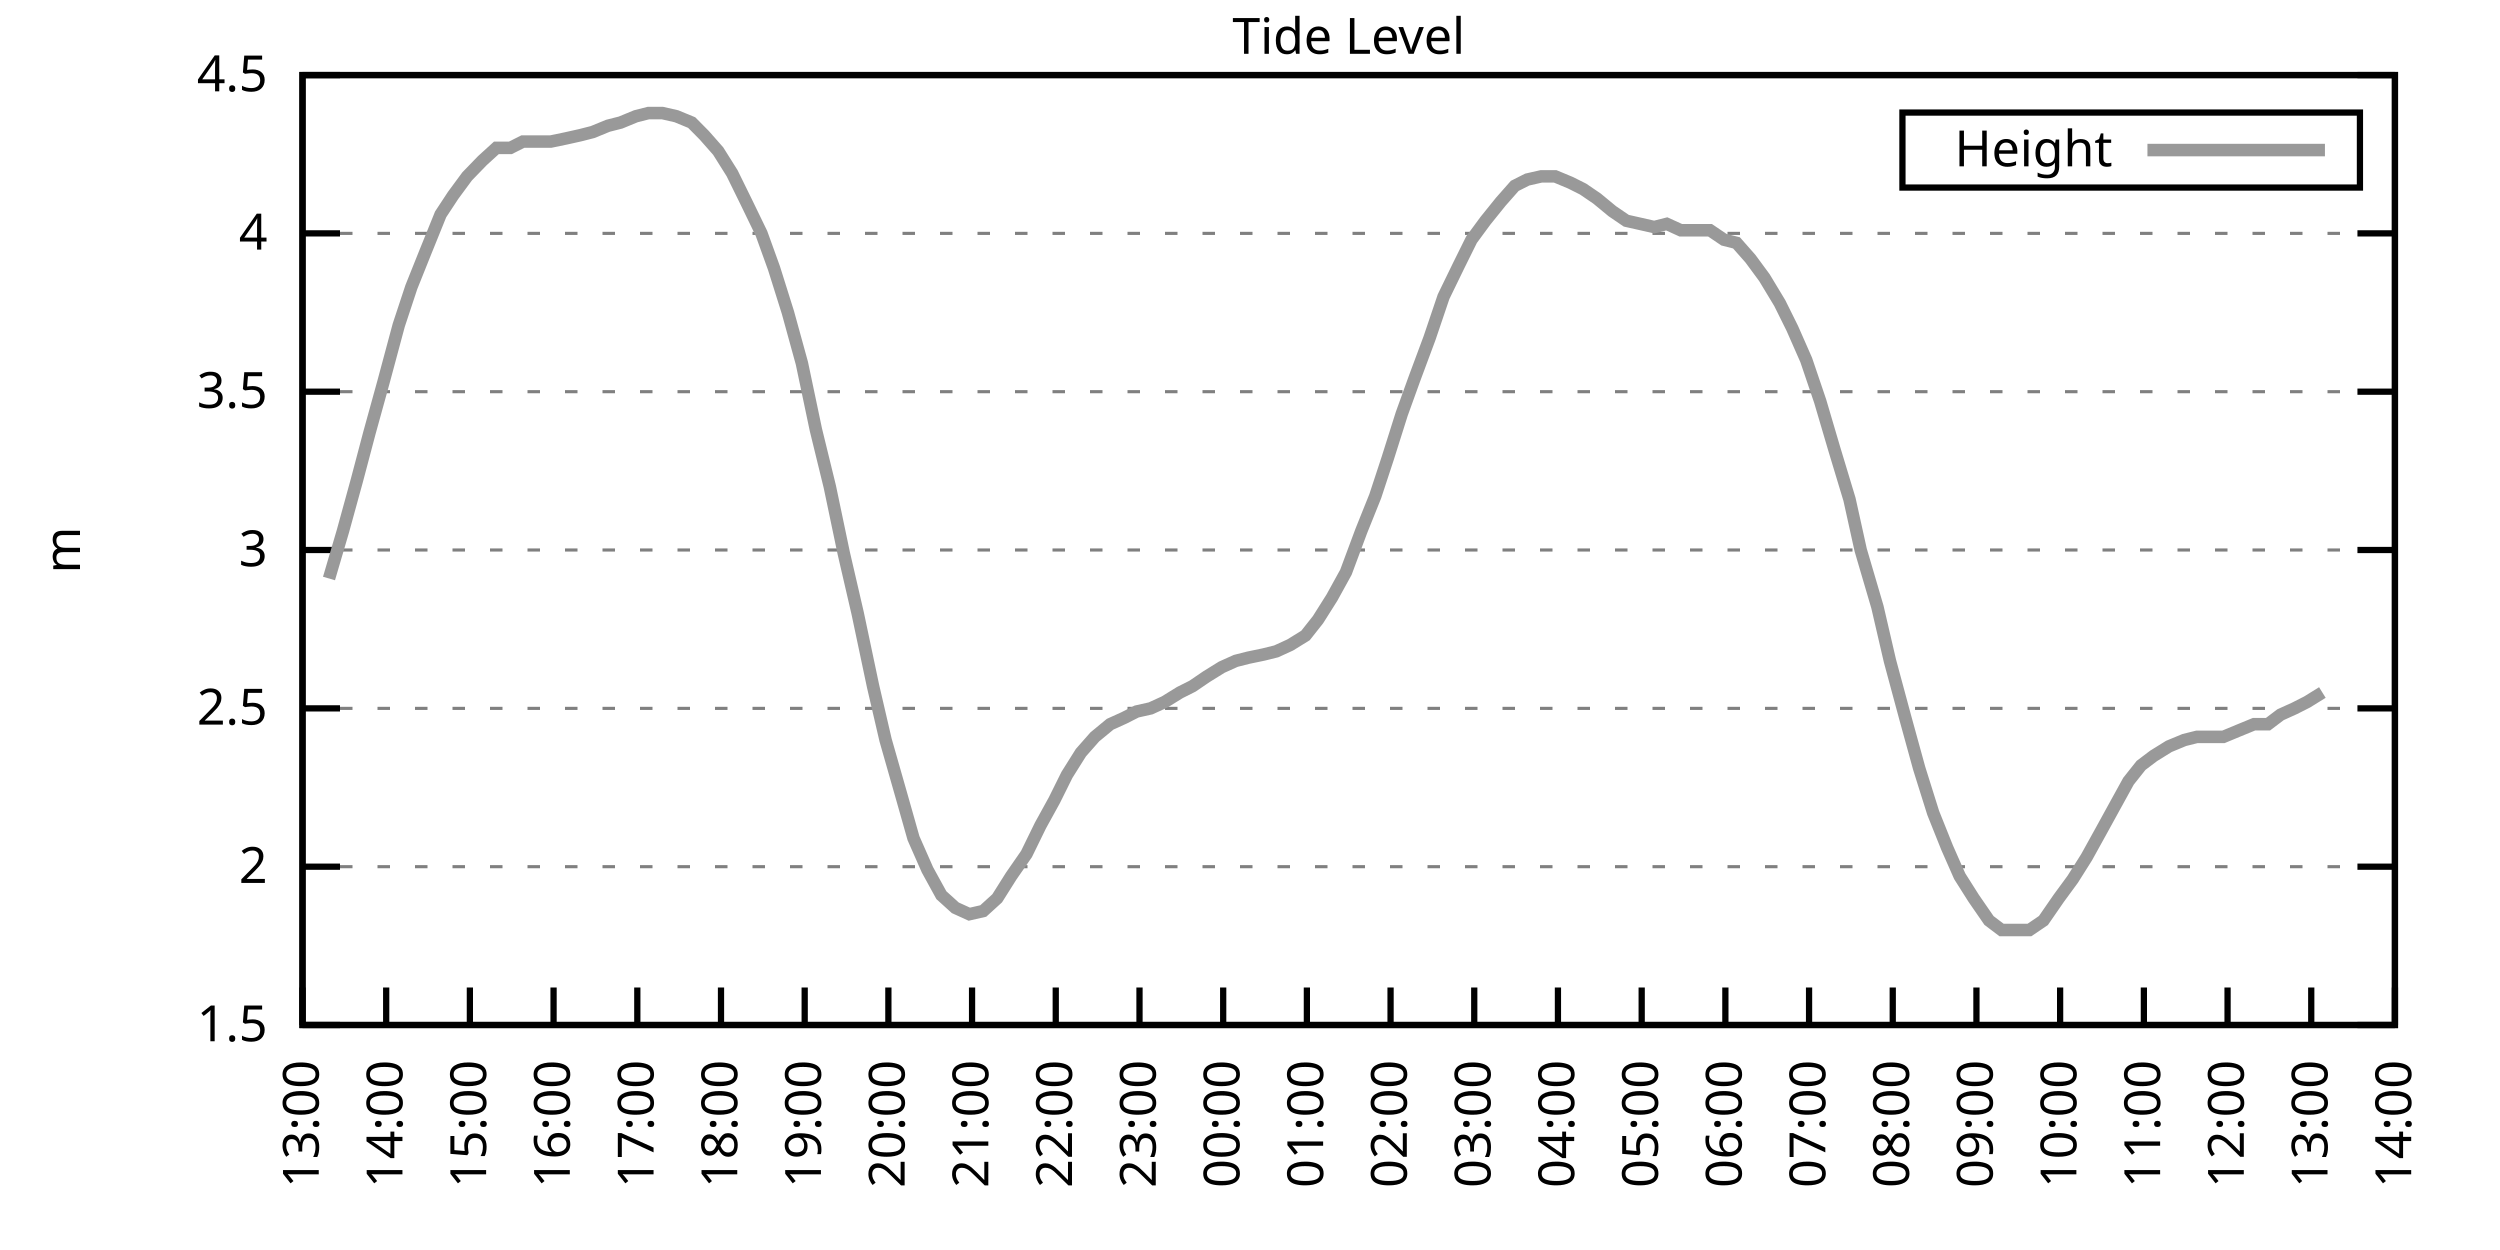
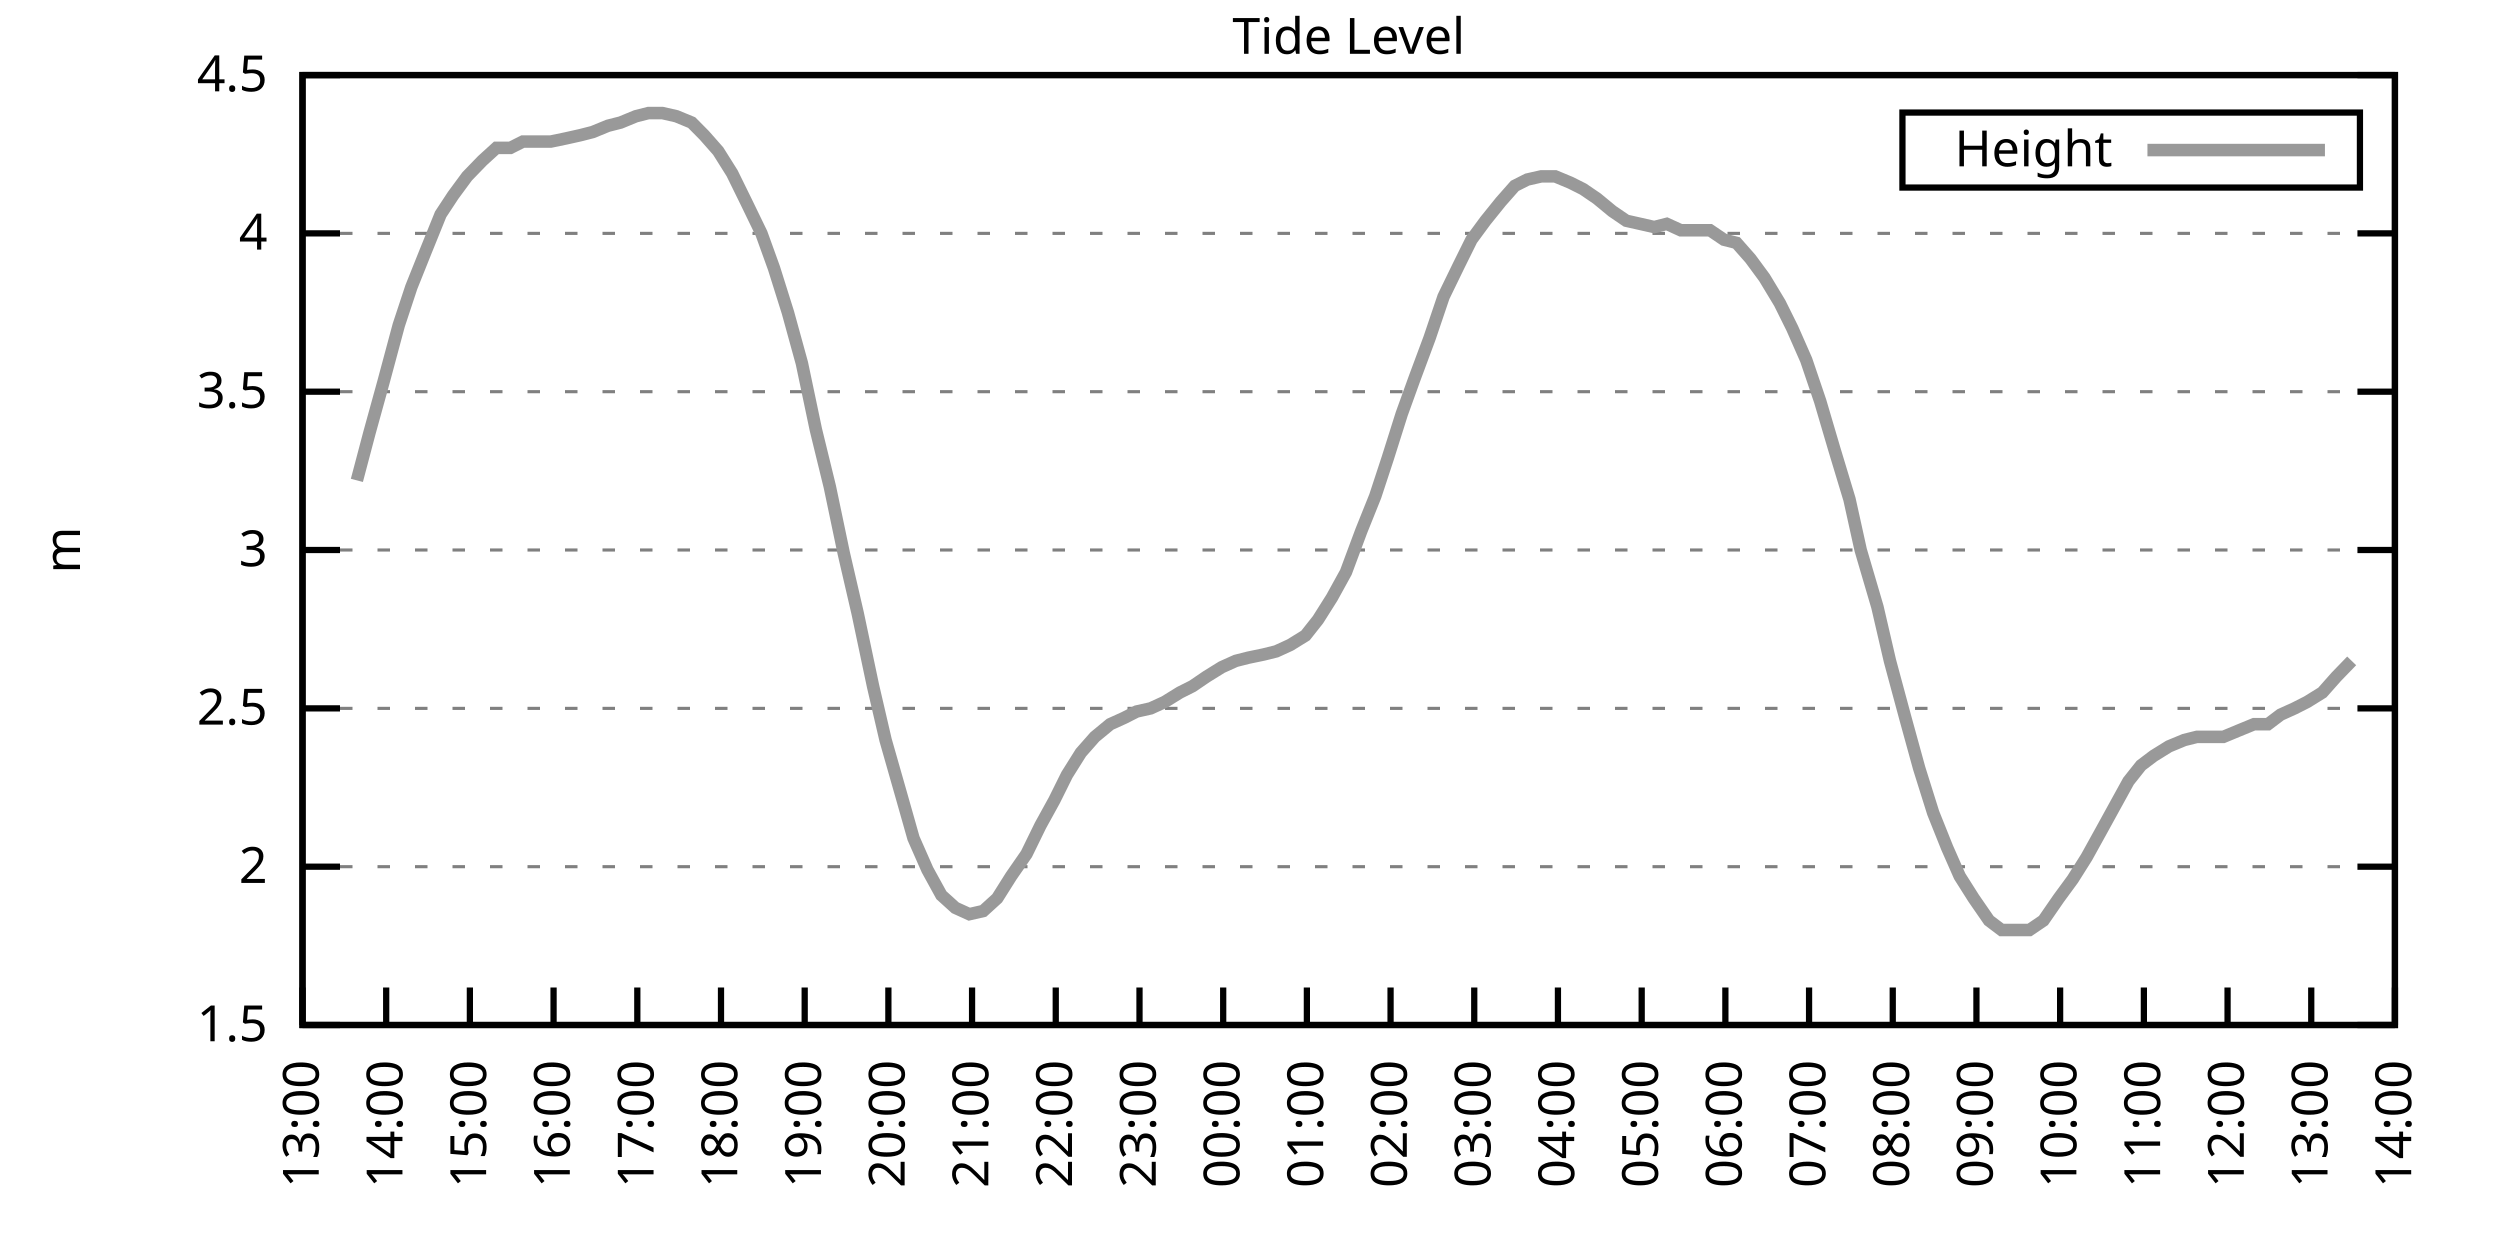
<svg xmlns="http://www.w3.org/2000/svg" xmlns:xlink="http://www.w3.org/1999/xlink" width="400" height="200" viewBox="0 0 400 200">
  <g id="gnuplot_canvas">
    <rect x="0" y="0" width="400" height="200" fill="none" />
    <defs>
      <circle id="gpDot" r="0.5" stroke-width="0.5" stroke="currentColor" />
      <path id="gpPt0" stroke-width="0.333" stroke="currentColor" d="M-1,0 h2 M0,-1 v2" />
      <path id="gpPt1" stroke-width="0.333" stroke="currentColor" d="M-1,-1 L1,1 M1,-1 L-1,1" />
      <path id="gpPt2" stroke-width="0.333" stroke="currentColor" d="M-1,0 L1,0 M0,-1 L0,1 M-1,-1 L1,1 M-1,1 L1,-1" />
      <rect id="gpPt3" stroke-width="0.333" stroke="currentColor" x="-1" y="-1" width="2" height="2" />
      <rect id="gpPt4" stroke-width="0.333" stroke="currentColor" fill="currentColor" x="-1" y="-1" width="2" height="2" />
      <circle id="gpPt5" stroke-width="0.333" stroke="currentColor" cx="0" cy="0" r="1" />
      <use xlink:href="#gpPt5" id="gpPt6" fill="currentColor" stroke="none" />
      <path id="gpPt7" stroke-width="0.333" stroke="currentColor" d="M0,-1.33 L-1.33,0.67 L1.33,0.67 z" />
      <use xlink:href="#gpPt7" id="gpPt8" fill="currentColor" stroke="none" />
      <use xlink:href="#gpPt7" id="gpPt9" stroke="currentColor" transform="rotate(180)" />
      <use xlink:href="#gpPt9" id="gpPt10" fill="currentColor" stroke="none" />
      <use xlink:href="#gpPt3" id="gpPt11" stroke="currentColor" transform="rotate(45)" />
      <use xlink:href="#gpPt11" id="gpPt12" fill="currentColor" stroke="none" />
      <path id="gpPt13" stroke-width="0.333" stroke="currentColor" d="M0,1.330 L1.265,0.411 L0.782,-1.067 L-0.782,-1.076 L-1.265,0.411 z" />
      <use xlink:href="#gpPt13" id="gpPt14" fill="currentColor" stroke="none" />
      <filter id="textbox" filterUnits="objectBoundingBox" x="0" y="0" height="1" width="1">
        <feFlood flood-color="white" flood-opacity="1" result="bgnd" />
        <feComposite in="SourceGraphic" in2="bgnd" operator="atop" />
      </filter>
      <filter id="greybox" filterUnits="objectBoundingBox" x="0" y="0" height="1" width="1">
        <feFlood flood-color="lightgrey" flood-opacity="1" result="grey" />
        <feComposite in="SourceGraphic" in2="grey" operator="atop" />
      </filter>
    </defs>
    <g fill="none" color="white" stroke="currentColor" stroke-width="1.00" stroke-linecap="butt" stroke-linejoin="miter">
</g>
    <g fill="none" color="black" stroke="currentColor" stroke-width="1.00" stroke-linecap="butt" stroke-linejoin="miter">
      <g stroke="none" shape-rendering="crispEdges">
        <polygon fill="rgb(255, 255, 255)" points="48.40,164.00 383.18,164.00 383.18,12.02 48.40,12.02 " />
      </g>
    </g>
    <g fill="none" color="black" stroke="currentColor" stroke-width="1.00" stroke-linecap="butt" stroke-linejoin="miter">
</g>
    <g fill="none" color="black" stroke="black" stroke-width="0.50" stroke-linecap="butt" stroke-linejoin="miter">
</g>
    <g fill="none" color="gray" stroke="currentColor" stroke-width="0.50" stroke-linecap="butt" stroke-linejoin="miter">
      <path stroke="gray" stroke-dasharray="2,4" class="gridline" d="M48.40,164.00 L383.19,164.00  " />
    </g>
    <g fill="none" color="gray" stroke="gray" stroke-width="1.00" stroke-linecap="butt" stroke-linejoin="miter">
</g>
    <g fill="none" color="black" stroke="currentColor" stroke-width="1.00" stroke-linecap="butt" stroke-linejoin="miter">
      <path stroke="black" d="M48.40,164.00 L54.40,164.00 M383.19,164.00 L377.19,164.00  " />
      <g transform="translate(42.80,166.60)" stroke="none" fill="black" font-family="Sans" font-size="8.00" text-anchor="end">
        <text>
          <tspan font-family="Sans"> 1.5</tspan>
        </text>
      </g>
    </g>
    <g fill="none" color="black" stroke="currentColor" stroke-width="1.00" stroke-linecap="butt" stroke-linejoin="miter">
</g>
    <g fill="none" color="black" stroke="black" stroke-width="0.50" stroke-linecap="butt" stroke-linejoin="miter">
</g>
    <g fill="none" color="gray" stroke="currentColor" stroke-width="0.50" stroke-linecap="butt" stroke-linejoin="miter">
      <path stroke="gray" stroke-dasharray="2,4" class="gridline" d="M48.40,138.67 L383.19,138.67  " />
    </g>
    <g fill="none" color="gray" stroke="gray" stroke-width="1.00" stroke-linecap="butt" stroke-linejoin="miter">
</g>
    <g fill="none" color="black" stroke="currentColor" stroke-width="1.00" stroke-linecap="butt" stroke-linejoin="miter">
      <path stroke="black" d="M48.40,138.67 L54.40,138.67 M383.19,138.67 L377.19,138.67  " />
      <g transform="translate(42.80,141.27)" stroke="none" fill="black" font-family="Sans" font-size="8.00" text-anchor="end">
        <text>
          <tspan font-family="Sans"> 2</tspan>
        </text>
      </g>
    </g>
    <g fill="none" color="black" stroke="currentColor" stroke-width="1.00" stroke-linecap="butt" stroke-linejoin="miter">
</g>
    <g fill="none" color="black" stroke="black" stroke-width="0.50" stroke-linecap="butt" stroke-linejoin="miter">
</g>
    <g fill="none" color="gray" stroke="currentColor" stroke-width="0.50" stroke-linecap="butt" stroke-linejoin="miter">
      <path stroke="gray" stroke-dasharray="2,4" class="gridline" d="M48.40,113.34 L383.19,113.34  " />
    </g>
    <g fill="none" color="gray" stroke="gray" stroke-width="1.00" stroke-linecap="butt" stroke-linejoin="miter">
</g>
    <g fill="none" color="black" stroke="currentColor" stroke-width="1.00" stroke-linecap="butt" stroke-linejoin="miter">
      <path stroke="black" d="M48.40,113.34 L54.40,113.34 M383.19,113.34 L377.19,113.34  " />
      <g transform="translate(42.80,115.94)" stroke="none" fill="black" font-family="Sans" font-size="8.00" text-anchor="end">
        <text>
          <tspan font-family="Sans"> 2.5</tspan>
        </text>
      </g>
    </g>
    <g fill="none" color="black" stroke="currentColor" stroke-width="1.00" stroke-linecap="butt" stroke-linejoin="miter">
</g>
    <g fill="none" color="black" stroke="black" stroke-width="0.50" stroke-linecap="butt" stroke-linejoin="miter">
</g>
    <g fill="none" color="gray" stroke="currentColor" stroke-width="0.50" stroke-linecap="butt" stroke-linejoin="miter">
      <path stroke="gray" stroke-dasharray="2,4" class="gridline" d="M48.40,88.00 L383.19,88.00  " />
    </g>
    <g fill="none" color="gray" stroke="gray" stroke-width="1.00" stroke-linecap="butt" stroke-linejoin="miter">
</g>
    <g fill="none" color="black" stroke="currentColor" stroke-width="1.00" stroke-linecap="butt" stroke-linejoin="miter">
      <path stroke="black" d="M48.40,88.00 L54.40,88.00 M383.19,88.00 L377.19,88.00  " />
      <g transform="translate(42.80,90.60)" stroke="none" fill="black" font-family="Sans" font-size="8.00" text-anchor="end">
        <text>
          <tspan font-family="Sans"> 3</tspan>
        </text>
      </g>
    </g>
    <g fill="none" color="black" stroke="currentColor" stroke-width="1.00" stroke-linecap="butt" stroke-linejoin="miter">
</g>
    <g fill="none" color="black" stroke="black" stroke-width="0.50" stroke-linecap="butt" stroke-linejoin="miter">
</g>
    <g fill="none" color="gray" stroke="currentColor" stroke-width="0.50" stroke-linecap="butt" stroke-linejoin="miter">
      <path stroke="gray" stroke-dasharray="2,4" class="gridline" d="M48.40,62.67 L383.19,62.67  " />
    </g>
    <g fill="none" color="gray" stroke="gray" stroke-width="1.00" stroke-linecap="butt" stroke-linejoin="miter">
</g>
    <g fill="none" color="black" stroke="currentColor" stroke-width="1.00" stroke-linecap="butt" stroke-linejoin="miter">
      <path stroke="black" d="M48.40,62.67 L54.40,62.67 M383.19,62.67 L377.19,62.67  " />
      <g transform="translate(42.80,65.27)" stroke="none" fill="black" font-family="Sans" font-size="8.00" text-anchor="end">
        <text>
          <tspan font-family="Sans"> 3.5</tspan>
        </text>
      </g>
    </g>
    <g fill="none" color="black" stroke="currentColor" stroke-width="1.00" stroke-linecap="butt" stroke-linejoin="miter">
</g>
    <g fill="none" color="black" stroke="black" stroke-width="0.50" stroke-linecap="butt" stroke-linejoin="miter">
</g>
    <g fill="none" color="gray" stroke="currentColor" stroke-width="0.50" stroke-linecap="butt" stroke-linejoin="miter">
      <path stroke="gray" stroke-dasharray="2,4" class="gridline" d="M48.40,37.34 L383.19,37.34  " />
    </g>
    <g fill="none" color="gray" stroke="gray" stroke-width="1.00" stroke-linecap="butt" stroke-linejoin="miter">
</g>
    <g fill="none" color="black" stroke="currentColor" stroke-width="1.00" stroke-linecap="butt" stroke-linejoin="miter">
      <path stroke="black" d="M48.40,37.34 L54.40,37.34 M383.19,37.34 L377.19,37.34  " />
      <g transform="translate(42.80,39.94)" stroke="none" fill="black" font-family="Sans" font-size="8.00" text-anchor="end">
        <text>
          <tspan font-family="Sans"> 4</tspan>
        </text>
      </g>
    </g>
    <g fill="none" color="black" stroke="currentColor" stroke-width="1.00" stroke-linecap="butt" stroke-linejoin="miter">
</g>
    <g fill="none" color="black" stroke="black" stroke-width="0.50" stroke-linecap="butt" stroke-linejoin="miter">
</g>
    <g fill="none" color="gray" stroke="currentColor" stroke-width="0.50" stroke-linecap="butt" stroke-linejoin="miter">
      <path stroke="gray" stroke-dasharray="2,4" class="gridline" d="M48.40,12.01 L383.19,12.01  " />
    </g>
    <g fill="none" color="gray" stroke="gray" stroke-width="1.00" stroke-linecap="butt" stroke-linejoin="miter">
</g>
    <g fill="none" color="black" stroke="currentColor" stroke-width="1.00" stroke-linecap="butt" stroke-linejoin="miter">
      <path stroke="black" d="M48.40,12.01 L54.40,12.01 M383.19,12.01 L377.19,12.01  " />
      <g transform="translate(42.80,14.61)" stroke="none" fill="black" font-family="Sans" font-size="8.00" text-anchor="end">
        <text>
          <tspan font-family="Sans"> 4.5</tspan>
        </text>
      </g>
    </g>
    <g fill="none" color="black" stroke="currentColor" stroke-width="1.00" stroke-linecap="butt" stroke-linejoin="miter">
      <path stroke="black" d="M48.40,164.00 L48.40,158.00  " />
      <g transform="translate(51.00,169.60) rotate(270.00)" stroke="none" fill="black" font-family="Sans" font-size="8.00" text-anchor="end">
        <text>
          <tspan font-family="Sans">13:00</tspan>
        </text>
      </g>
    </g>
    <g fill="none" color="black" stroke="currentColor" stroke-width="1.00" stroke-linecap="butt" stroke-linejoin="miter">
      <path stroke="black" d="M61.79,164.00 L61.79,158.00  " />
      <g transform="translate(64.39,169.60) rotate(270.00)" stroke="none" fill="black" font-family="Sans" font-size="8.00" text-anchor="end">
        <text>
          <tspan font-family="Sans">14:00</tspan>
        </text>
      </g>
    </g>
    <g fill="none" color="black" stroke="currentColor" stroke-width="1.00" stroke-linecap="butt" stroke-linejoin="miter">
      <path stroke="black" d="M75.18,164.00 L75.18,158.00  " />
      <g transform="translate(77.78,169.60) rotate(270.00)" stroke="none" fill="black" font-family="Sans" font-size="8.00" text-anchor="end">
        <text>
          <tspan font-family="Sans">15:00</tspan>
        </text>
      </g>
    </g>
    <g fill="none" color="black" stroke="currentColor" stroke-width="1.00" stroke-linecap="butt" stroke-linejoin="miter">
      <path stroke="black" d="M88.57,164.00 L88.57,158.00  " />
      <g transform="translate(91.17,169.60) rotate(270.00)" stroke="none" fill="black" font-family="Sans" font-size="8.00" text-anchor="end">
        <text>
          <tspan font-family="Sans">16:00</tspan>
        </text>
      </g>
    </g>
    <g fill="none" color="black" stroke="currentColor" stroke-width="1.00" stroke-linecap="butt" stroke-linejoin="miter">
      <path stroke="black" d="M101.97,164.00 L101.97,158.00  " />
      <g transform="translate(104.57,169.60) rotate(270.00)" stroke="none" fill="black" font-family="Sans" font-size="8.00" text-anchor="end">
        <text>
          <tspan font-family="Sans">17:00</tspan>
        </text>
      </g>
    </g>
    <g fill="none" color="black" stroke="currentColor" stroke-width="1.00" stroke-linecap="butt" stroke-linejoin="miter">
      <path stroke="black" d="M115.36,164.00 L115.36,158.00  " />
      <g transform="translate(117.96,169.60) rotate(270.00)" stroke="none" fill="black" font-family="Sans" font-size="8.00" text-anchor="end">
        <text>
          <tspan font-family="Sans">18:00</tspan>
        </text>
      </g>
    </g>
    <g fill="none" color="black" stroke="currentColor" stroke-width="1.00" stroke-linecap="butt" stroke-linejoin="miter">
      <path stroke="black" d="M128.75,164.00 L128.75,158.00  " />
      <g transform="translate(131.35,169.60) rotate(270.00)" stroke="none" fill="black" font-family="Sans" font-size="8.00" text-anchor="end">
        <text>
          <tspan font-family="Sans">19:00</tspan>
        </text>
      </g>
    </g>
    <g fill="none" color="black" stroke="currentColor" stroke-width="1.00" stroke-linecap="butt" stroke-linejoin="miter">
      <path stroke="black" d="M142.14,164.00 L142.14,158.00  " />
      <g transform="translate(144.74,169.60) rotate(270.00)" stroke="none" fill="black" font-family="Sans" font-size="8.00" text-anchor="end">
        <text>
          <tspan font-family="Sans">20:00</tspan>
        </text>
      </g>
    </g>
    <g fill="none" color="black" stroke="currentColor" stroke-width="1.00" stroke-linecap="butt" stroke-linejoin="miter">
      <path stroke="black" d="M155.53,164.00 L155.53,158.00  " />
      <g transform="translate(158.13,169.60) rotate(270.00)" stroke="none" fill="black" font-family="Sans" font-size="8.00" text-anchor="end">
        <text>
          <tspan font-family="Sans">21:00</tspan>
        </text>
      </g>
    </g>
    <g fill="none" color="black" stroke="currentColor" stroke-width="1.00" stroke-linecap="butt" stroke-linejoin="miter">
      <path stroke="black" d="M168.92,164.00 L168.92,158.00  " />
      <g transform="translate(171.52,169.60) rotate(270.00)" stroke="none" fill="black" font-family="Sans" font-size="8.00" text-anchor="end">
        <text>
          <tspan font-family="Sans">22:00</tspan>
        </text>
      </g>
    </g>
    <g fill="none" color="black" stroke="currentColor" stroke-width="1.00" stroke-linecap="butt" stroke-linejoin="miter">
      <path stroke="black" d="M182.32,164.00 L182.32,158.00  " />
      <g transform="translate(184.92,169.60) rotate(270.00)" stroke="none" fill="black" font-family="Sans" font-size="8.00" text-anchor="end">
        <text>
          <tspan font-family="Sans">23:00</tspan>
        </text>
      </g>
    </g>
    <g fill="none" color="black" stroke="currentColor" stroke-width="1.00" stroke-linecap="butt" stroke-linejoin="miter">
      <path stroke="black" d="M195.71,164.00 L195.71,158.00  " />
      <g transform="translate(198.31,169.60) rotate(270.00)" stroke="none" fill="black" font-family="Sans" font-size="8.00" text-anchor="end">
        <text>
          <tspan font-family="Sans">00:00</tspan>
        </text>
      </g>
    </g>
    <g fill="none" color="black" stroke="currentColor" stroke-width="1.00" stroke-linecap="butt" stroke-linejoin="miter">
      <path stroke="black" d="M209.10,164.00 L209.10,158.00  " />
      <g transform="translate(211.70,169.60) rotate(270.00)" stroke="none" fill="black" font-family="Sans" font-size="8.00" text-anchor="end">
        <text>
          <tspan font-family="Sans">01:00</tspan>
        </text>
      </g>
    </g>
    <g fill="none" color="black" stroke="currentColor" stroke-width="1.00" stroke-linecap="butt" stroke-linejoin="miter">
      <path stroke="black" d="M222.49,164.00 L222.49,158.00  " />
      <g transform="translate(225.09,169.60) rotate(270.00)" stroke="none" fill="black" font-family="Sans" font-size="8.00" text-anchor="end">
        <text>
          <tspan font-family="Sans">02:00</tspan>
        </text>
      </g>
    </g>
    <g fill="none" color="black" stroke="currentColor" stroke-width="1.00" stroke-linecap="butt" stroke-linejoin="miter">
      <path stroke="black" d="M235.88,164.00 L235.88,158.00  " />
      <g transform="translate(238.48,169.60) rotate(270.00)" stroke="none" fill="black" font-family="Sans" font-size="8.00" text-anchor="end">
        <text>
          <tspan font-family="Sans">03:00</tspan>
        </text>
      </g>
    </g>
    <g fill="none" color="black" stroke="currentColor" stroke-width="1.00" stroke-linecap="butt" stroke-linejoin="miter">
      <path stroke="black" d="M249.27,164.00 L249.27,158.00  " />
      <g transform="translate(251.87,169.60) rotate(270.00)" stroke="none" fill="black" font-family="Sans" font-size="8.00" text-anchor="end">
        <text>
          <tspan font-family="Sans">04:00</tspan>
        </text>
      </g>
    </g>
    <g fill="none" color="black" stroke="currentColor" stroke-width="1.00" stroke-linecap="butt" stroke-linejoin="miter">
      <path stroke="black" d="M262.67,164.00 L262.67,158.00  " />
      <g transform="translate(265.27,169.60) rotate(270.00)" stroke="none" fill="black" font-family="Sans" font-size="8.00" text-anchor="end">
        <text>
          <tspan font-family="Sans">05:00</tspan>
        </text>
      </g>
    </g>
    <g fill="none" color="black" stroke="currentColor" stroke-width="1.00" stroke-linecap="butt" stroke-linejoin="miter">
      <path stroke="black" d="M276.06,164.00 L276.06,158.00  " />
      <g transform="translate(278.66,169.60) rotate(270.00)" stroke="none" fill="black" font-family="Sans" font-size="8.00" text-anchor="end">
        <text>
          <tspan font-family="Sans">06:00</tspan>
        </text>
      </g>
    </g>
    <g fill="none" color="black" stroke="currentColor" stroke-width="1.00" stroke-linecap="butt" stroke-linejoin="miter">
      <path stroke="black" d="M289.45,164.00 L289.45,158.00  " />
      <g transform="translate(292.05,169.60) rotate(270.00)" stroke="none" fill="black" font-family="Sans" font-size="8.00" text-anchor="end">
        <text>
          <tspan font-family="Sans">07:00</tspan>
        </text>
      </g>
    </g>
    <g fill="none" color="black" stroke="currentColor" stroke-width="1.00" stroke-linecap="butt" stroke-linejoin="miter">
      <path stroke="black" d="M302.84,164.00 L302.84,158.00  " />
      <g transform="translate(305.44,169.60) rotate(270.00)" stroke="none" fill="black" font-family="Sans" font-size="8.00" text-anchor="end">
        <text>
          <tspan font-family="Sans">08:00</tspan>
        </text>
      </g>
    </g>
    <g fill="none" color="black" stroke="currentColor" stroke-width="1.00" stroke-linecap="butt" stroke-linejoin="miter">
      <path stroke="black" d="M316.23,164.00 L316.23,158.00  " />
      <g transform="translate(318.83,169.60) rotate(270.00)" stroke="none" fill="black" font-family="Sans" font-size="8.00" text-anchor="end">
        <text>
          <tspan font-family="Sans">09:00</tspan>
        </text>
      </g>
    </g>
    <g fill="none" color="black" stroke="currentColor" stroke-width="1.00" stroke-linecap="butt" stroke-linejoin="miter">
      <path stroke="black" d="M329.62,164.00 L329.62,158.00  " />
      <g transform="translate(332.22,169.60) rotate(270.00)" stroke="none" fill="black" font-family="Sans" font-size="8.00" text-anchor="end">
        <text>
          <tspan font-family="Sans">10:00</tspan>
        </text>
      </g>
    </g>
    <g fill="none" color="black" stroke="currentColor" stroke-width="1.00" stroke-linecap="butt" stroke-linejoin="miter">
      <path stroke="black" d="M343.02,164.00 L343.02,158.00  " />
      <g transform="translate(345.62,169.60) rotate(270.00)" stroke="none" fill="black" font-family="Sans" font-size="8.00" text-anchor="end">
        <text>
          <tspan font-family="Sans">11:00</tspan>
        </text>
      </g>
    </g>
    <g fill="none" color="black" stroke="currentColor" stroke-width="1.00" stroke-linecap="butt" stroke-linejoin="miter">
      <path stroke="black" d="M356.41,164.00 L356.41,158.00  " />
      <g transform="translate(359.01,169.60) rotate(270.00)" stroke="none" fill="black" font-family="Sans" font-size="8.00" text-anchor="end">
        <text>
          <tspan font-family="Sans">12:00</tspan>
        </text>
      </g>
    </g>
    <g fill="none" color="black" stroke="currentColor" stroke-width="1.00" stroke-linecap="butt" stroke-linejoin="miter">
      <path stroke="black" d="M369.80,164.00 L369.80,158.00  " />
      <g transform="translate(372.40,169.60) rotate(270.00)" stroke="none" fill="black" font-family="Sans" font-size="8.00" text-anchor="end">
        <text>
          <tspan font-family="Sans">13:00</tspan>
        </text>
      </g>
    </g>
    <g fill="none" color="black" stroke="currentColor" stroke-width="1.00" stroke-linecap="butt" stroke-linejoin="miter">
      <path stroke="black" d="M383.19,164.00 L383.19,158.00  " />
      <g transform="translate(385.79,169.60) rotate(270.00)" stroke="none" fill="black" font-family="Sans" font-size="8.00" text-anchor="end">
        <text>
          <tspan font-family="Sans">14:00</tspan>
        </text>
      </g>
    </g>
    <g fill="none" color="black" stroke="currentColor" stroke-width="1.00" stroke-linecap="butt" stroke-linejoin="miter">
</g>
    <g fill="none" color="black" stroke="currentColor" stroke-width="1.00" stroke-linecap="butt" stroke-linejoin="miter">
      <path stroke="black" d="M48.40,12.01 L48.40,164.00 L383.19,164.00 L383.19,12.01 L48.40,12.01 Z  " />
    </g>
    <g fill="none" color="black" stroke="currentColor" stroke-width="1.00" stroke-linecap="butt" stroke-linejoin="miter">
</g>
    <g fill="none" color="black" stroke="currentColor" stroke-width="1.00" stroke-linecap="butt" stroke-linejoin="miter">
      <path stroke="black" d="M304.39,30.01 L304.39,18.01 L377.59,18.01 L377.59,30.01 L304.39,30.01 Z  " />
    </g>
    <g id="Tide_level_plot_1">
      <g fill="none" color="white" stroke="black" stroke-width="2.00" stroke-linecap="butt" stroke-linejoin="miter">
</g>
      <g fill="none" color="black" stroke="currentColor" stroke-width="2.00" stroke-linecap="butt" stroke-linejoin="miter">
        <g transform="translate(337.99,26.61)" stroke="none" fill="black" font-family="Sans" font-size="8.00" text-anchor="end">
          <text>
            <tspan font-family="Sans">Height</tspan>
          </text>
        </g>
      </g>
      <g fill="none" color="black" stroke="currentColor" stroke-width="2.00" stroke-linecap="butt" stroke-linejoin="miter">
-         <path stroke="rgb(153, 153, 153)" d="M343.59,24.01 L371.99,24.01 M52.64,92.56 L54.87,84.97 L57.10,76.86 L59.11,69.26 L61.35,61.15 L63.80,52.03   L65.81,45.95 L68.04,40.38 L70.50,34.30 L72.50,31.26 L74.74,28.22 L77.19,25.69 L79.42,23.66 L81.66,23.66   L83.66,22.65 L86.12,22.65 L88.13,22.65 L90.58,22.14 L92.82,21.64 L94.82,21.13 L97.28,20.12 L99.29,19.61   L101.74,18.60 L103.75,18.09 L105.98,18.09 L108.22,18.60 L110.67,19.61 L112.68,21.64 L114.91,24.17 L117.14,27.72   L119.38,32.28 L121.83,37.34 L123.84,42.91 L126.07,50.01 L128.30,58.11 L130.54,68.75 L132.77,77.87 L135.00,88.51   L137.23,98.14 L139.69,109.79 L141.69,118.40 L144.15,127.02 L146.16,134.11 L148.39,139.17 L150.62,143.23 L152.85,145.25   L155.09,146.27 L157.32,145.76 L159.55,143.73 L161.78,140.19 L164.24,136.64 L166.47,132.08 L168.70,128.03 L170.71,123.98   L172.94,120.43 L175.17,117.90 L177.63,115.87 L179.86,114.86 L181.87,113.84 L184.10,113.34 L186.33,112.32 L188.79,110.80   L190.80,109.79 L193.03,108.27 L195.48,106.75 L197.72,105.74 L199.73,105.23 L202.18,104.72 L204.19,104.22 L206.42,103.20   L208.88,101.68 L210.88,99.15 L213.12,95.60 L215.35,91.55 L217.80,84.97 L220.04,79.39 L222.04,73.31 L224.28,66.22   L226.29,60.65 L228.74,54.06 L230.97,47.47 L233.43,42.41 L235.44,38.35 L237.67,35.32 L240.12,32.28 L242.36,29.74   L244.36,28.73 L246.60,28.22 L248.83,28.22 L251.28,29.24 L253.29,30.25 L255.52,31.77 L257.98,33.80 L260.21,35.32   L262.44,35.82 L264.67,36.33 L266.68,35.82 L268.92,36.84 L271.15,36.84 L273.60,36.84 L275.83,38.35 L277.84,38.86   L280.07,41.39 L282.31,44.43 L284.76,48.49 L286.77,52.54 L289.00,57.61 L291.23,64.19 L293.47,71.79 L295.92,79.90   L297.71,88.00 L300.39,97.12 L302.39,105.74 L304.85,114.86 L307.08,122.96 L309.31,130.06 L311.54,135.63 L313.55,140.19   L315.79,143.73 L318.24,147.28 L320.25,148.80 L322.48,148.80 L324.71,148.80 L326.95,147.28 L329.40,143.73 L331.63,140.69   L333.86,137.15 L336.10,133.10 L338.33,129.04 L340.56,124.99 L342.57,122.46 L344.58,120.94 L347.03,119.42 L349.49,118.40   L351.50,117.90 L353.51,117.90 L355.74,117.90 L358.19,116.88 L360.65,115.87 L362.88,115.87 L364.89,114.35 L367.12,113.34   L369.13,112.32 L371.58,110.80  " />
+         <path stroke="rgb(153, 153, 153)" d="M343.59,24.01 L371.99,24.01 M57.10,76.86 L59.11,69.26 L61.35,61.15 L63.80,52.03 L65.81,45.95 L68.04,40.38   L70.50,34.30 L72.50,31.26 L74.74,28.22 L77.19,25.69 L79.42,23.66 L81.66,23.66 L83.66,22.65 L86.12,22.65   L88.13,22.65 L90.58,22.14 L92.82,21.64 L94.82,21.13 L97.28,20.12 L99.29,19.61 L101.74,18.60 L103.75,18.09   L105.98,18.09 L108.22,18.60 L110.67,19.61 L112.68,21.64 L114.91,24.17 L117.14,27.72 L119.38,32.28 L121.83,37.34   L123.84,42.91 L126.07,50.01 L128.30,58.11 L130.54,68.75 L132.77,77.87 L135.00,88.51 L137.23,98.14 L139.69,109.79   L141.69,118.40 L144.15,127.02 L146.16,134.11 L148.39,139.17 L150.62,143.23 L152.85,145.25 L155.09,146.27 L157.32,145.76   L159.55,143.73 L161.78,140.19 L164.24,136.64 L166.47,132.08 L168.70,128.03 L170.71,123.98 L172.94,120.43 L175.17,117.90   L177.63,115.87 L179.86,114.86 L181.87,113.84 L184.10,113.34 L186.33,112.32 L188.79,110.80 L190.80,109.79 L193.03,108.27   L195.48,106.75 L197.72,105.74 L199.73,105.23 L202.18,104.72 L204.19,104.22 L206.42,103.20 L208.88,101.68 L210.88,99.15   L213.12,95.60 L215.35,91.55 L217.80,84.97 L220.04,79.39 L222.04,73.31 L224.28,66.22 L226.29,60.65 L228.74,54.06   L230.97,47.47 L233.43,42.41 L235.44,38.35 L237.67,35.32 L240.12,32.28 L242.36,29.74 L244.36,28.73 L246.60,28.22   L248.83,28.22 L251.28,29.24 L253.29,30.25 L255.52,31.77 L257.98,33.80 L260.21,35.32 L262.44,35.82 L264.67,36.33   L266.68,35.82 L268.92,36.84 L271.15,36.84 L273.60,36.84 L275.83,38.35 L277.84,38.86 L280.07,41.39 L282.31,44.43   L284.76,48.49 L286.77,52.54 L289.00,57.61 L291.23,64.19 L293.47,71.79 L295.92,79.90 L297.71,88.00 L300.39,97.12   L302.39,105.74 L304.85,114.86 L307.08,122.96 L309.31,130.06 L311.54,135.63 L313.55,140.19 L315.79,143.73 L318.24,147.28   L320.25,148.80 L322.48,148.80 L324.71,148.80 L326.95,147.28 L329.40,143.73 L331.63,140.69 L333.86,137.15 L336.10,133.10   L338.33,129.04 L340.56,124.99 L342.57,122.46 L344.58,120.94 L347.03,119.42 L349.49,118.40 L351.50,117.90 L353.51,117.90   L355.74,117.90 L358.19,116.88 L360.65,115.87 L362.88,115.87 L364.89,114.35 L367.12,113.34 L369.13,112.32 L371.58,110.80   L373.82,108.27 L376.27,105.74  " />
      </g>
    </g>
    <g fill="none" color="black" stroke="currentColor" stroke-width="2.00" stroke-linecap="butt" stroke-linejoin="miter">
</g>
    <g fill="none" color="black" stroke="black" stroke-width="1.00" stroke-linecap="butt" stroke-linejoin="miter">
</g>
    <g fill="none" color="black" stroke="currentColor" stroke-width="1.00" stroke-linecap="butt" stroke-linejoin="miter">
      <path stroke="black" d="M48.40,12.01 L48.40,164.00 L383.19,164.00 L383.19,12.01 L48.40,12.01 Z  " />
      <g transform="translate(12.80,88.01) rotate(270.00)" stroke="none" fill="black" font-family="Sans" font-size="8.00" text-anchor="middle">
        <text>
          <tspan font-family="Sans">m</tspan>
        </text>
      </g>
    </g>
    <g fill="none" color="black" stroke="currentColor" stroke-width="1.00" stroke-linecap="butt" stroke-linejoin="miter">
</g>
    <g fill="none" color="black" stroke="currentColor" stroke-width="1.00" stroke-linecap="butt" stroke-linejoin="miter">
      <g transform="translate(215.79,8.61)" stroke="none" fill="black" font-family="Sans" font-size="8.00" text-anchor="middle">
        <text>
          <tspan font-family="Sans">Tide Level</tspan>
        </text>
      </g>
    </g>
    <g fill="none" color="black" stroke="currentColor" stroke-width="1.00" stroke-linecap="butt" stroke-linejoin="miter">
</g>
  </g>
</svg>
